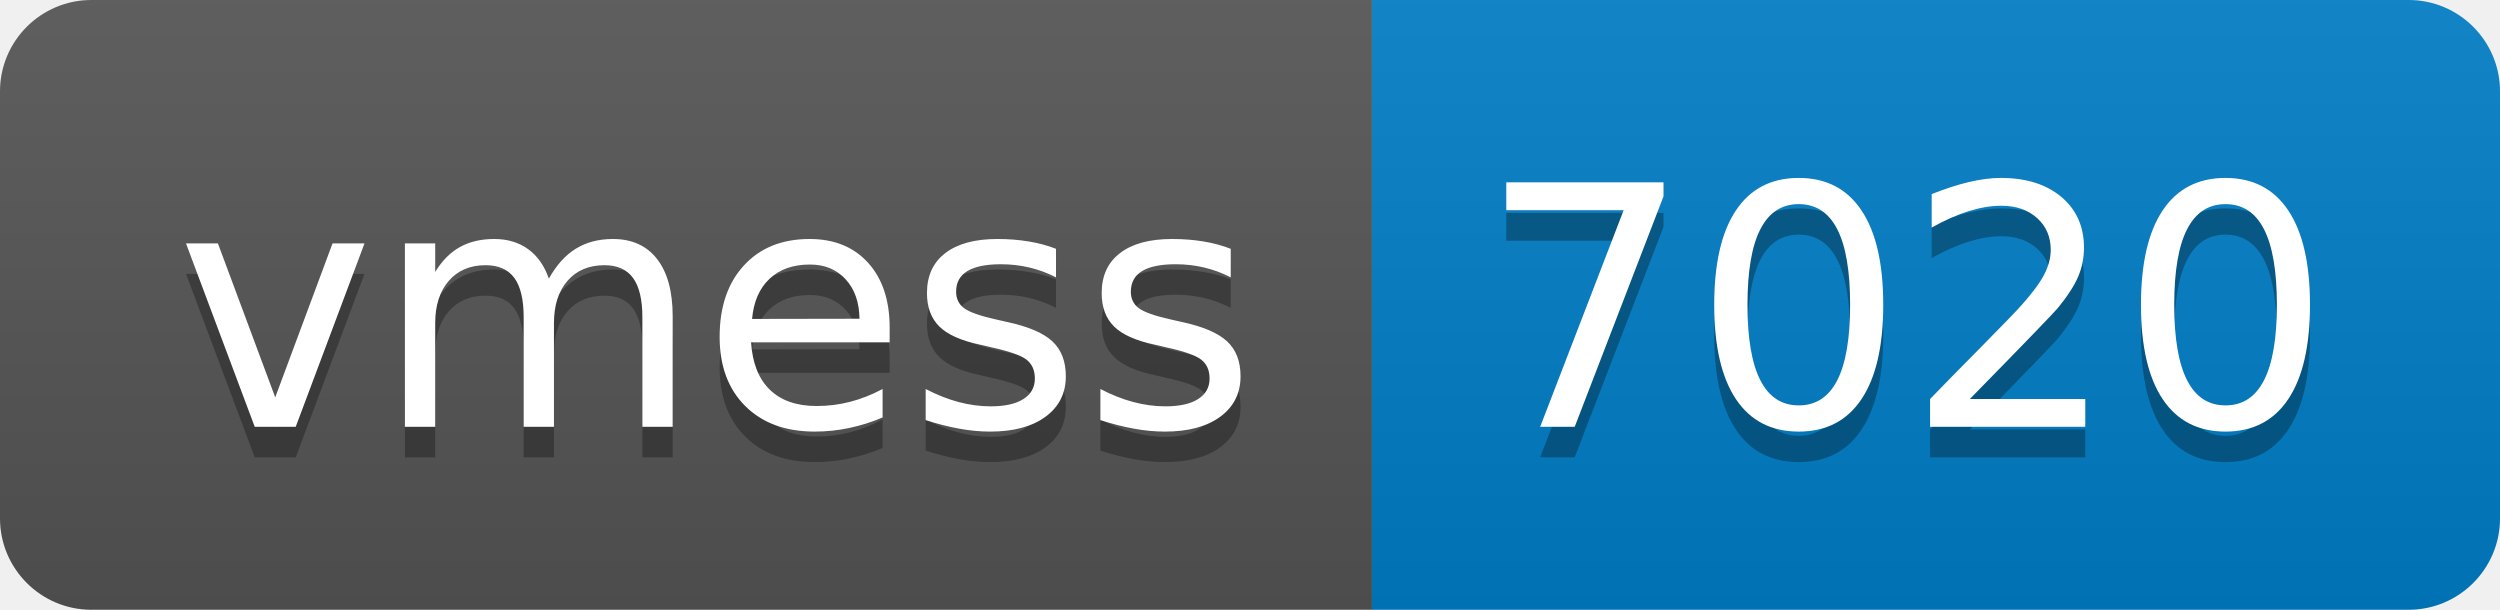
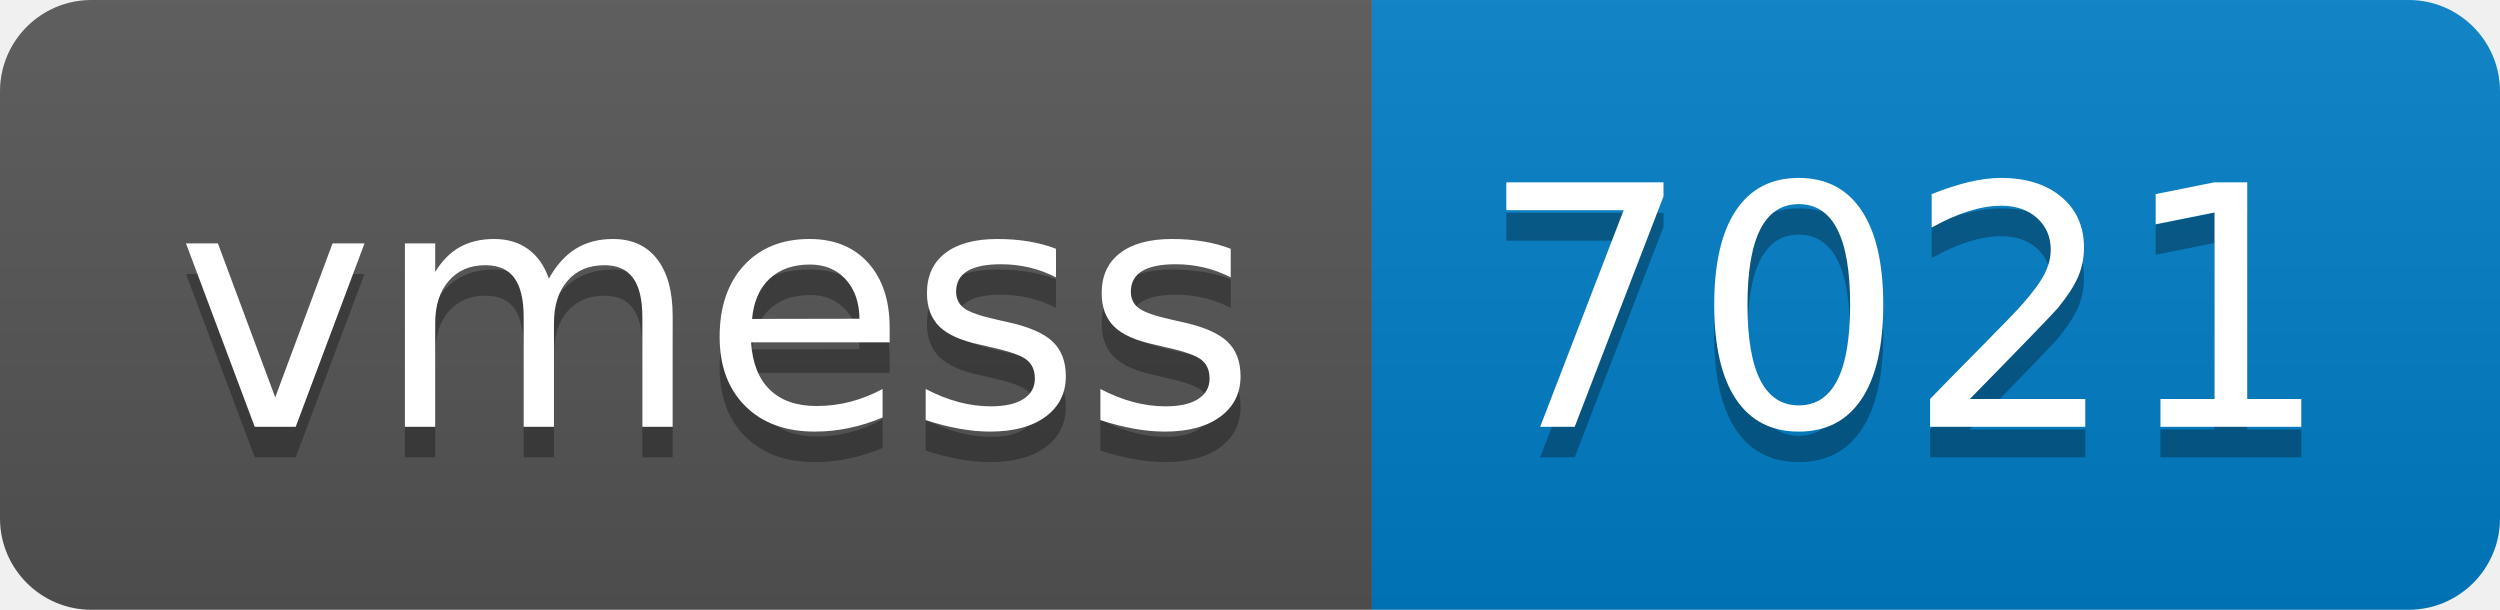
- <svg xmlns="http://www.w3.org/2000/svg" width="82" height="20" role="img" aria-label="vmess: 7020">
+ <svg xmlns="http://www.w3.org/2000/svg" width="82" height="20" role="img" aria-label="vmess: 7021">
  <linearGradient id="s" x2="0" y2="100%">
    <stop offset="0" stop-color="#bbb" stop-opacity=".1" />
    <stop offset="1" stop-opacity=".1" />
  </linearGradient>
  <clipPath id="r">
    <rect width="82" height="20" rx="3" fill="#fff" />
  </clipPath>
  <g clip-path="url(#r)">
    <rect width="45" height="20" fill="#555" />
    <rect x="45" width="37" height="20" fill="#007ec6" />
    <rect width="82" height="20" fill="url(#s)" />
  </g>
  <g fill="#fff" text-anchor="middle" font-family="Verdana,Geneva,DejaVu Sans,sans-serif" text-rendering="geometricPrecision" font-size="110">
    <text aria-hidden="true" x="235" y="150" fill="#010101" fill-opacity=".3" transform="scale(.1)" textLength="350">vmess</text>
    <text x="235" y="140" transform="scale(.1)" fill="#fff" textLength="350">vmess</text>
-     <text aria-hidden="true" x="625" y="150" fill="#010101" fill-opacity=".3" transform="scale(.1)" textLength="270">7020</text>
-     <text x="625" y="140" transform="scale(.1)" fill="#fff" textLength="270">7020</text>
+     <text aria-hidden="true" x="625" y="150" fill="#010101" fill-opacity=".3" transform="scale(.1)" textLength="270">7021</text>
+     <text x="625" y="140" transform="scale(.1)" fill="#fff" textLength="270">7021</text>
  </g>
</svg>
